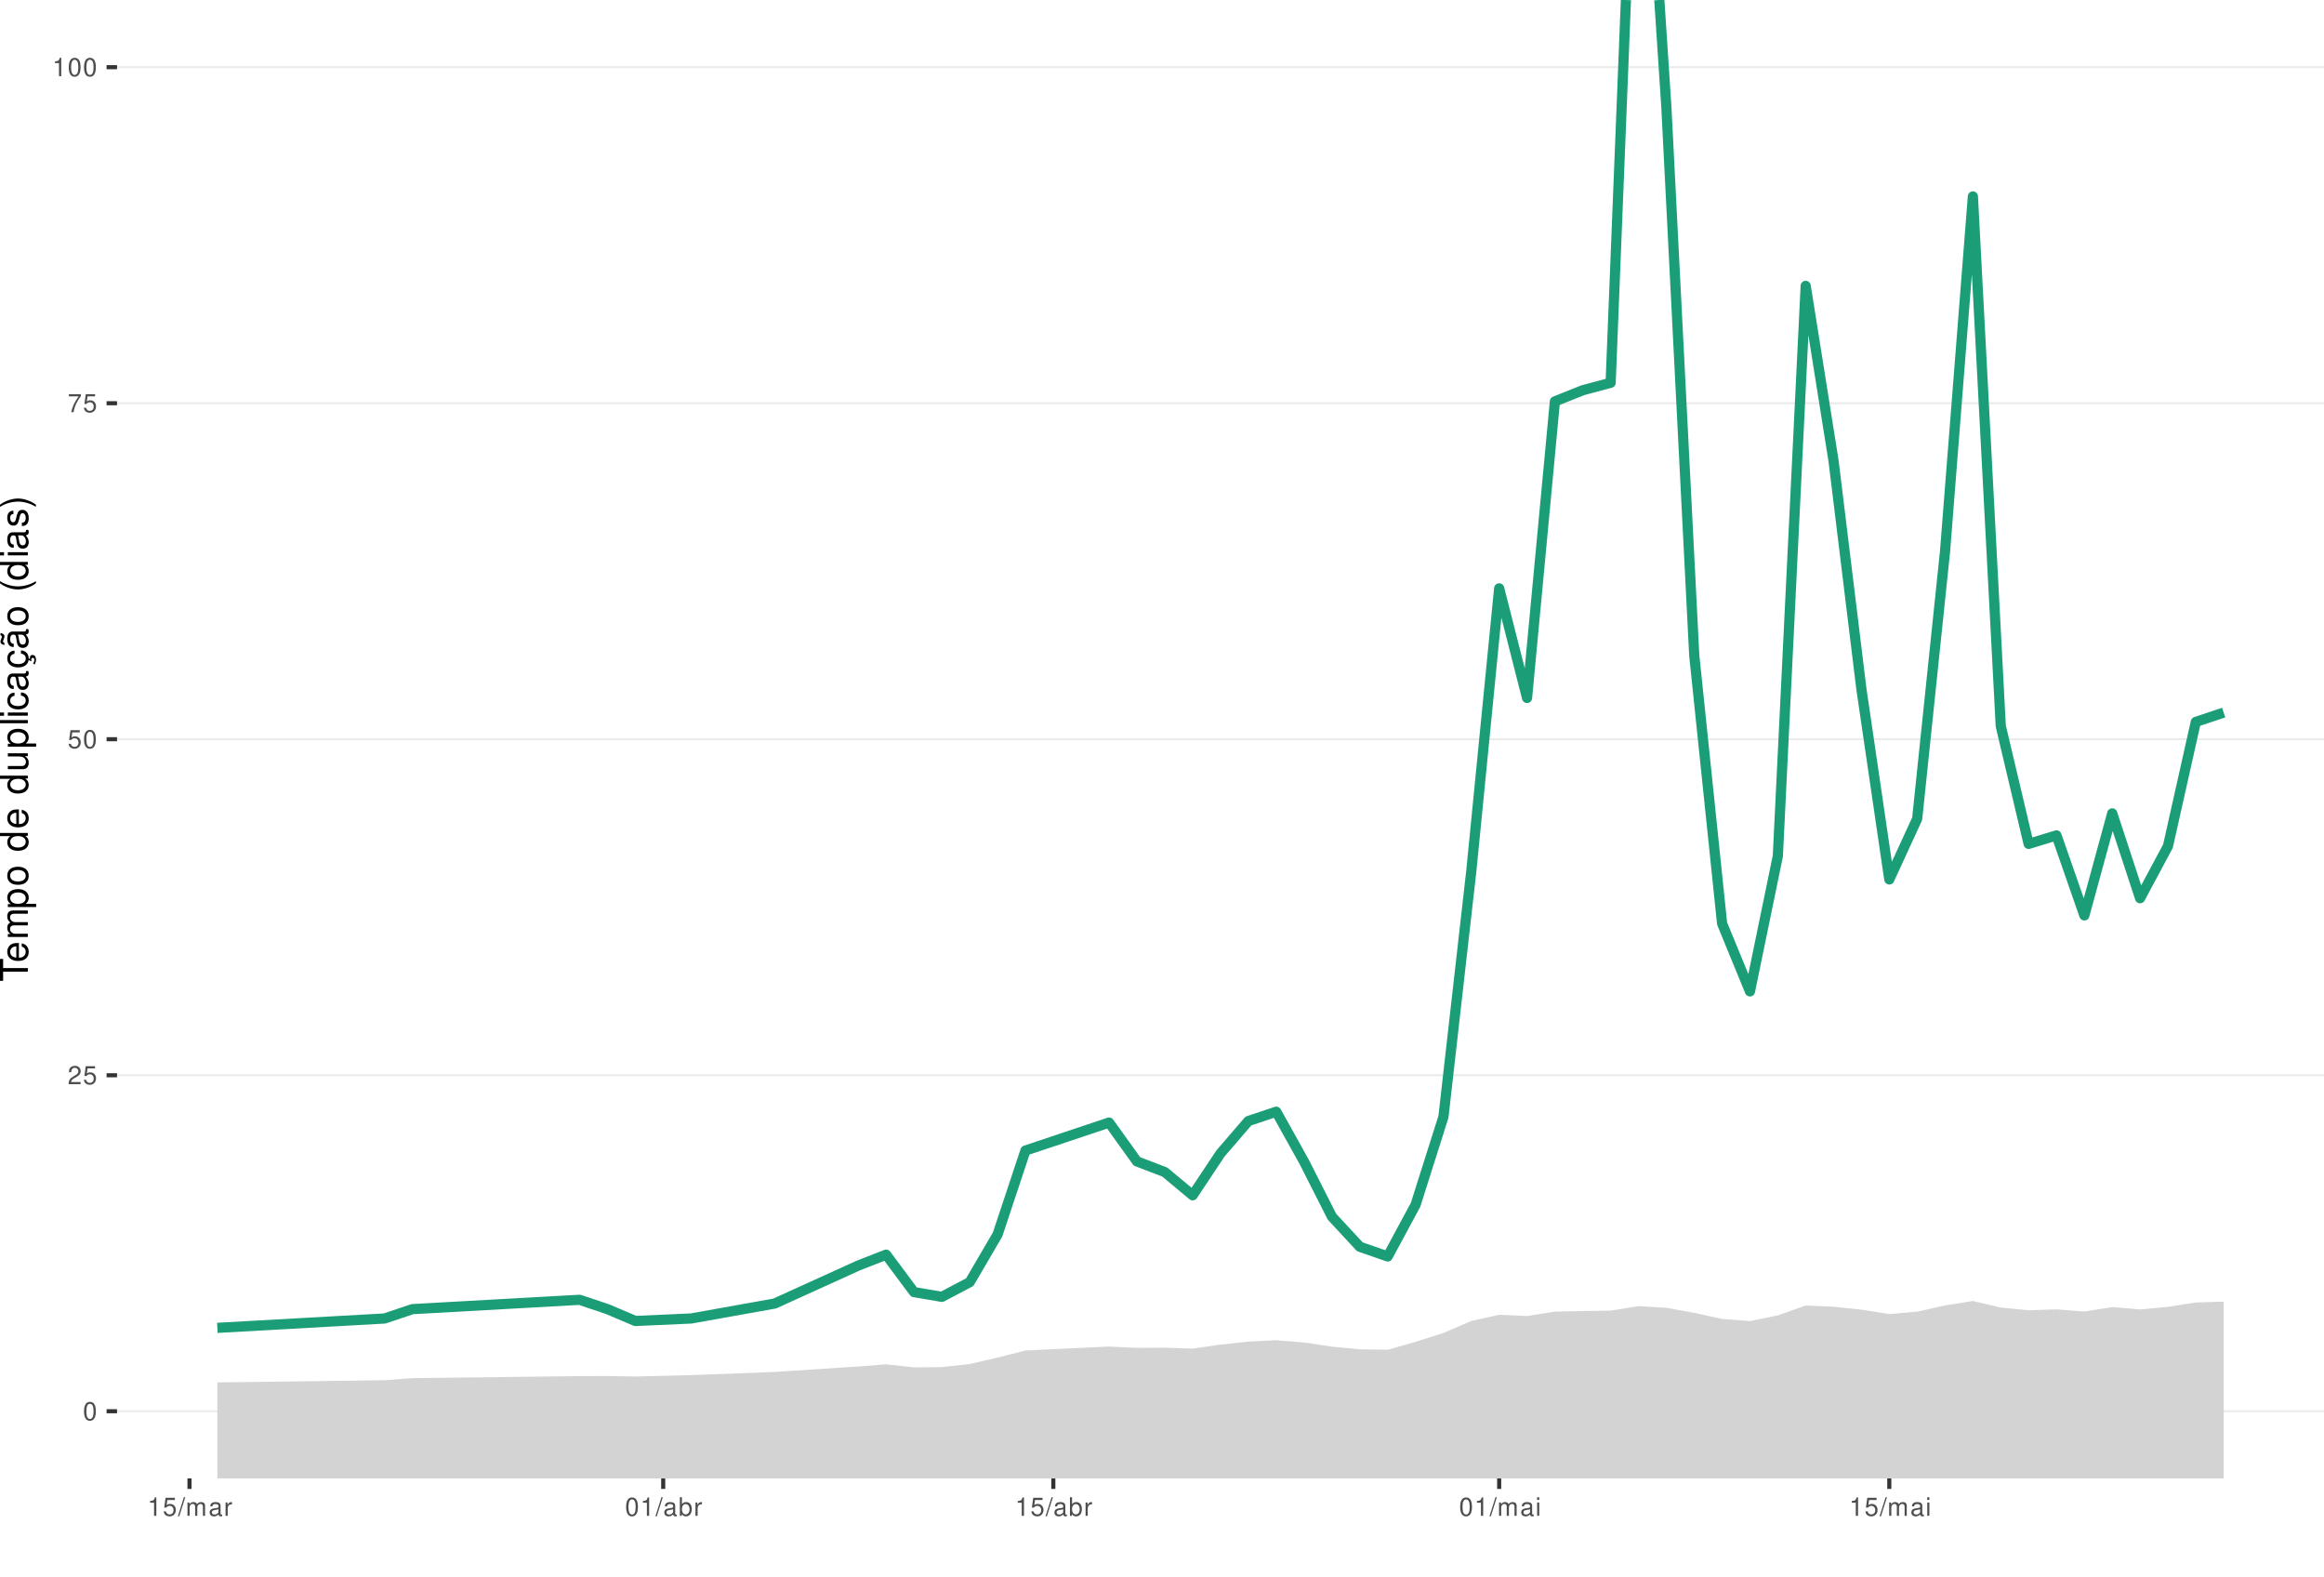
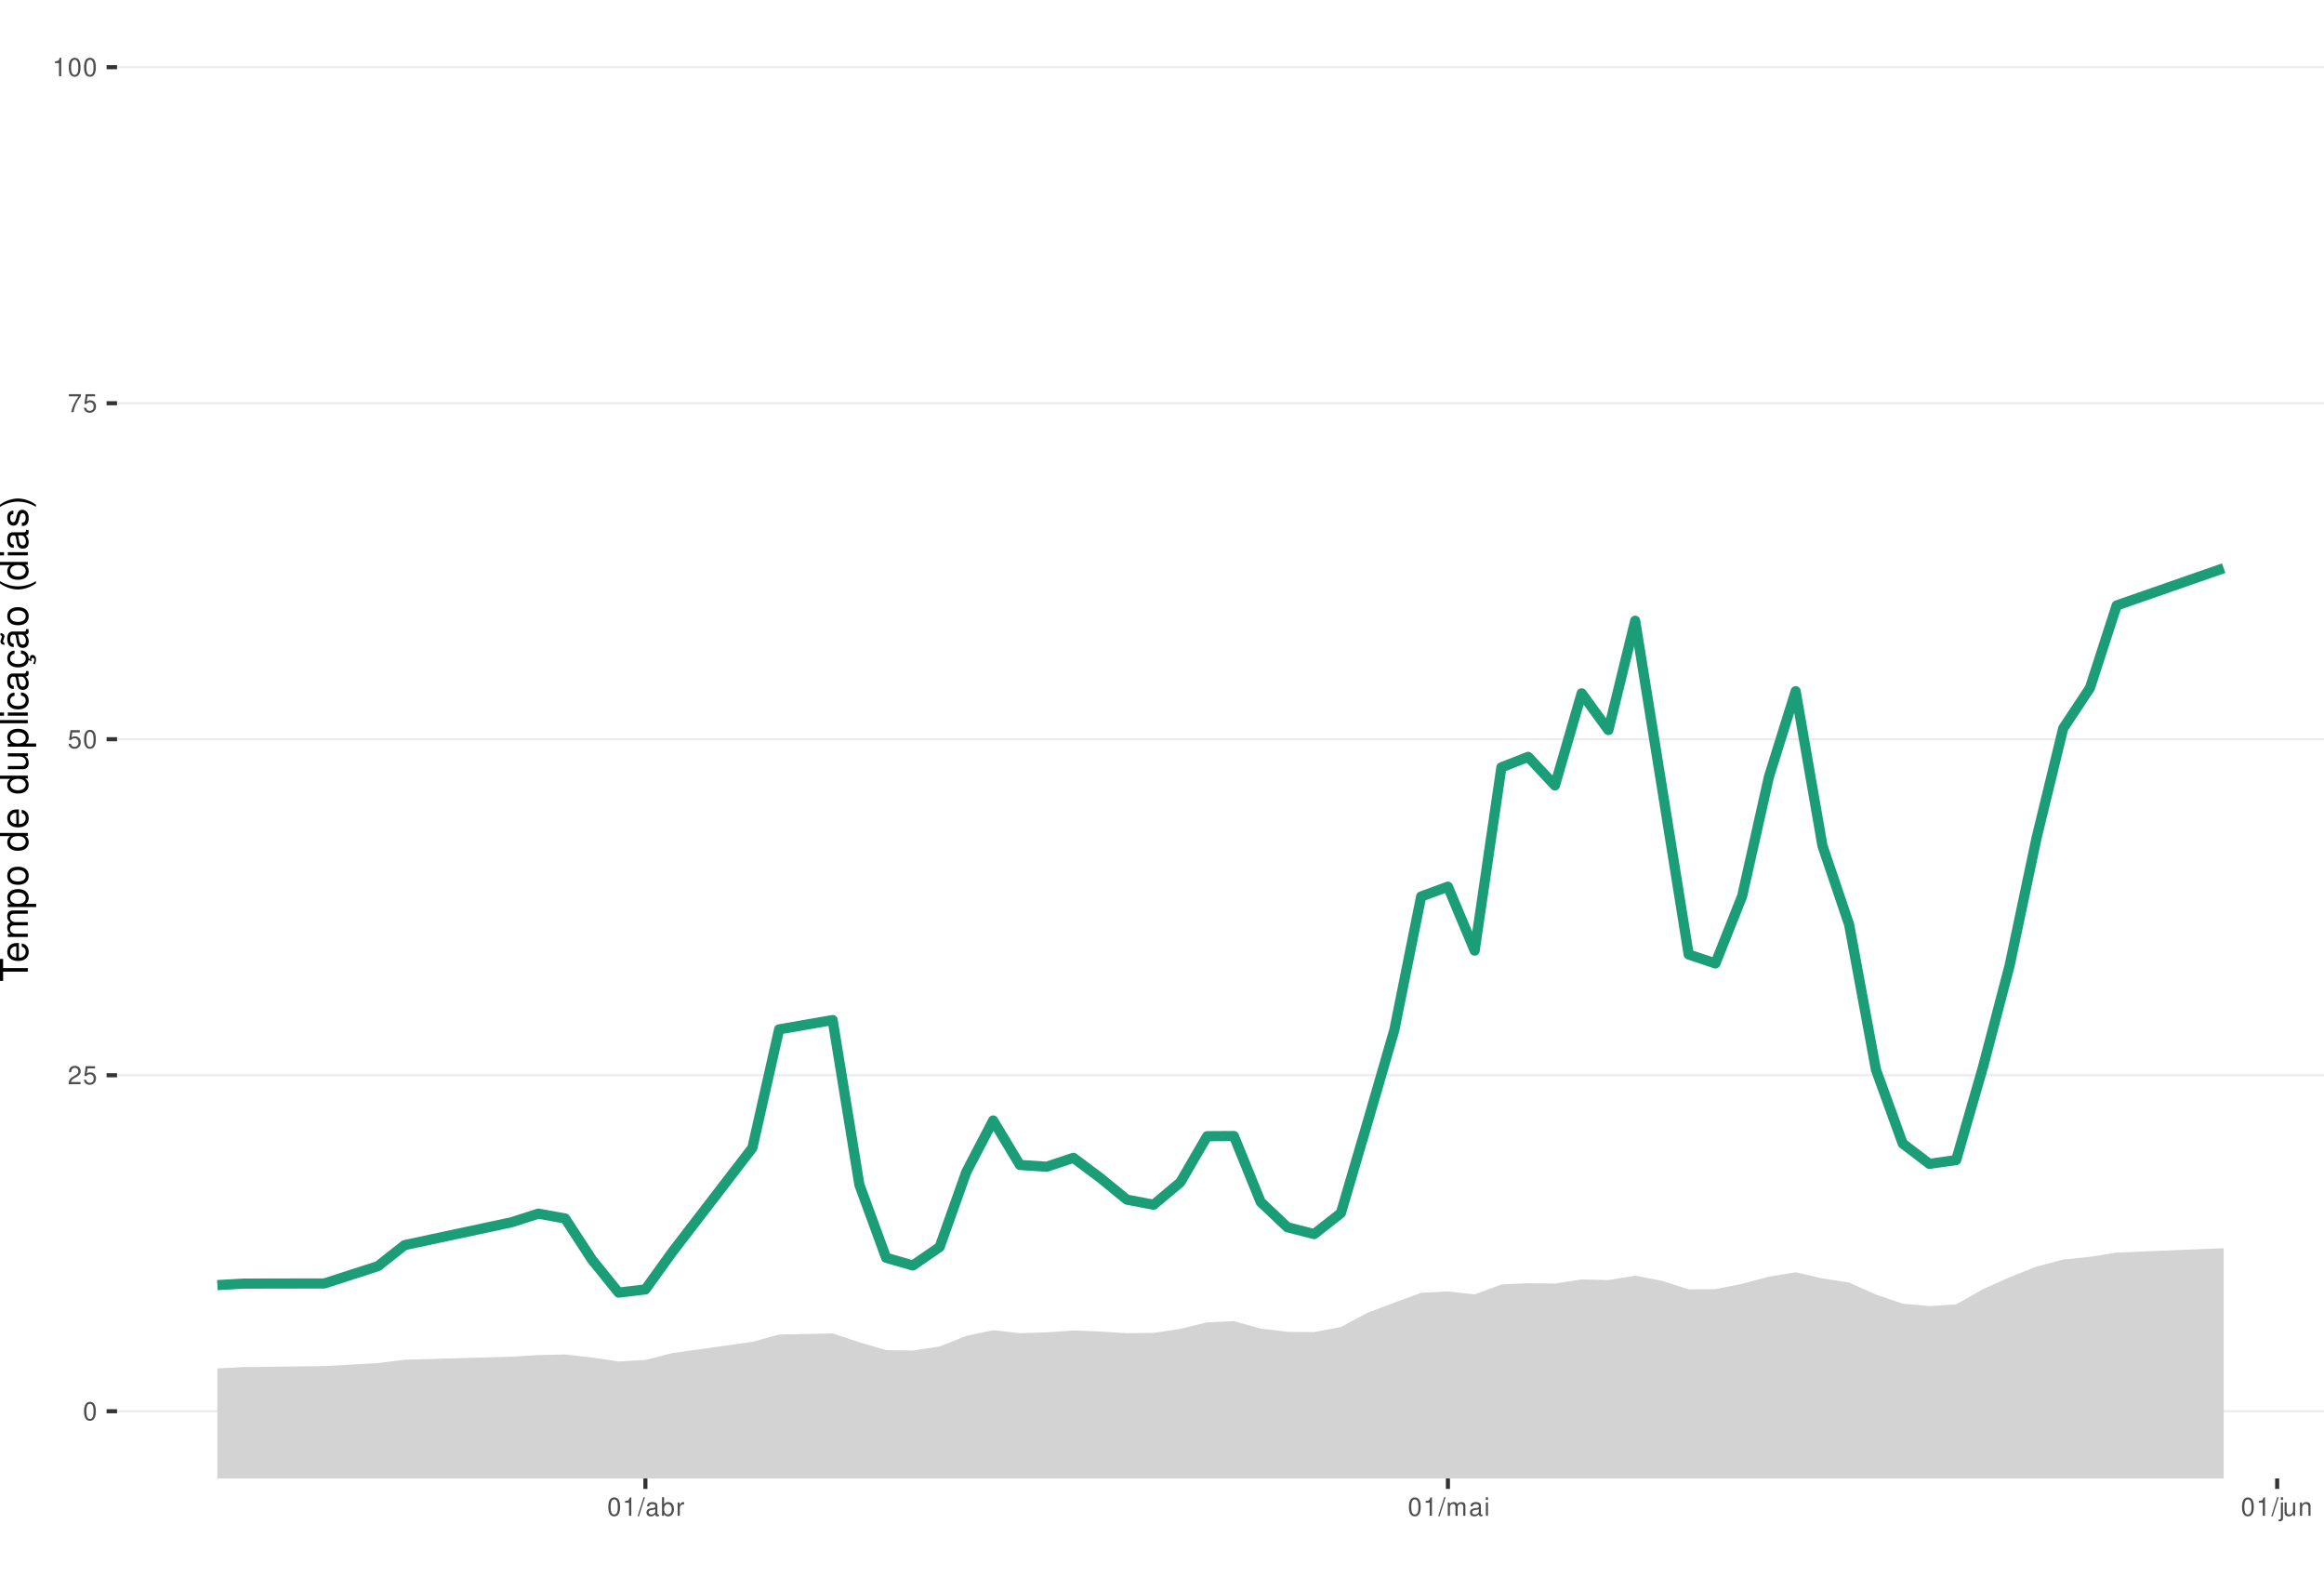
<svg xmlns="http://www.w3.org/2000/svg" xmlns:xlink="http://www.w3.org/1999/xlink" width="609pt" height="413pt" viewBox="0 0 609 413" version="1.1">
  <defs>
    <g>
      <symbol overflow="visible" id="glyph0-0">
        <path style="stroke:none;" d="" />
      </symbol>
      <symbol overflow="visible" id="glyph0-1">
        <path style="stroke:none;" d="M 1.828 -4.812 C 1.391 -4.812 0.984 -4.609 0.75 -4.281 C 0.438 -3.859 0.281 -3.219 0.281 -2.328 C 0.281 -0.703 0.812 0.156 1.828 0.156 C 2.828 0.156 3.375 -0.703 3.375 -2.297 C 3.375 -3.219 3.234 -3.844 2.922 -4.281 C 2.672 -4.625 2.281 -4.812 1.828 -4.812 Z M 1.828 -4.297 C 2.469 -4.297 2.781 -3.641 2.781 -2.344 C 2.781 -0.969 2.469 -0.328 1.812 -0.328 C 1.203 -0.328 0.891 -1 0.891 -2.328 C 0.891 -3.641 1.203 -4.297 1.828 -4.297 Z M 1.828 -4.297 " />
      </symbol>
      <symbol overflow="visible" id="glyph0-2">
        <path style="stroke:none;" d="M 3.375 -0.578 L 0.891 -0.578 C 0.938 -0.984 1.156 -1.234 1.734 -1.578 L 2.406 -1.953 C 3.062 -2.328 3.406 -2.812 3.406 -3.406 C 3.406 -3.812 3.234 -4.188 2.969 -4.438 C 2.688 -4.688 2.344 -4.812 1.891 -4.812 C 1.297 -4.812 0.844 -4.594 0.578 -4.188 C 0.422 -3.938 0.344 -3.641 0.328 -3.141 L 0.922 -3.141 C 0.938 -3.469 0.984 -3.672 1.062 -3.828 C 1.219 -4.125 1.516 -4.297 1.875 -4.297 C 2.406 -4.297 2.797 -3.906 2.797 -3.391 C 2.797 -3.016 2.578 -2.672 2.156 -2.438 L 1.547 -2.078 C 0.562 -1.516 0.281 -1.062 0.219 0 L 3.375 0 Z M 3.375 -0.578 " />
      </symbol>
      <symbol overflow="visible" id="glyph0-3">
        <path style="stroke:none;" d="M 3.172 -4.719 L 0.734 -4.719 L 0.375 -2.156 L 0.922 -2.156 C 1.188 -2.469 1.422 -2.594 1.797 -2.594 C 2.422 -2.594 2.812 -2.156 2.812 -1.453 C 2.812 -0.781 2.422 -0.359 1.781 -0.359 C 1.266 -0.359 0.953 -0.625 0.812 -1.156 L 0.234 -1.156 C 0.312 -0.766 0.375 -0.578 0.516 -0.406 C 0.781 -0.047 1.266 0.156 1.797 0.156 C 2.75 0.156 3.422 -0.547 3.422 -1.531 C 3.422 -2.469 2.797 -3.109 1.891 -3.109 C 1.562 -3.109 1.297 -3.016 1.016 -2.828 L 1.203 -4.141 L 3.172 -4.141 Z M 3.172 -4.719 " />
      </symbol>
      <symbol overflow="visible" id="glyph0-4">
        <path style="stroke:none;" d="M 3.469 -4.719 L 0.312 -4.719 L 0.312 -4.141 L 2.859 -4.141 C 1.734 -2.531 1.266 -1.547 0.922 0 L 1.547 0 C 1.797 -1.516 2.391 -2.812 3.469 -4.234 Z M 3.469 -4.719 " />
      </symbol>
      <symbol overflow="visible" id="glyph0-5">
        <path style="stroke:none;" d="M 1.719 -3.422 L 1.719 0 L 2.312 0 L 2.312 -4.812 L 1.922 -4.812 C 1.719 -4.078 1.578 -3.969 0.672 -3.859 L 0.672 -3.422 Z M 1.719 -3.422 " />
      </symbol>
      <symbol overflow="visible" id="glyph0-6">
        <path style="stroke:none;" d="M 1.531 -4.859 L -0.047 0.141 L 0.312 0.141 L 1.891 -4.859 Z M 1.531 -4.859 " />
      </symbol>
      <symbol overflow="visible" id="glyph0-7">
-         <path style="stroke:none;" d="M 0.469 -3.484 L 0.469 0 L 1.031 0 L 1.031 -2.188 C 1.031 -2.703 1.391 -3.109 1.844 -3.109 C 2.25 -3.109 2.484 -2.844 2.484 -2.406 L 2.484 0 L 3.047 0 L 3.047 -2.188 C 3.047 -2.703 3.422 -3.109 3.875 -3.109 C 4.266 -3.109 4.516 -2.844 4.516 -2.406 L 4.516 0 L 5.078 0 L 5.078 -2.609 C 5.078 -3.234 4.719 -3.594 4.062 -3.594 C 3.594 -3.594 3.312 -3.453 2.984 -3.062 C 2.781 -3.422 2.5 -3.594 2.047 -3.594 C 1.578 -3.594 1.266 -3.422 0.984 -3 L 0.984 -3.484 Z M 0.469 -3.484 " />
+         <path style="stroke:none;" d="M 3.562 -0.328 C 3.5 -0.312 3.469 -0.312 3.438 -0.312 C 3.25 -0.312 3.141 -0.406 3.141 -0.578 L 3.141 -2.641 C 3.141 -3.25 2.688 -3.594 1.828 -3.594 C 1.312 -3.594 0.906 -3.438 0.672 -3.188 C 0.516 -3 0.453 -2.797 0.438 -2.453 L 0.984 -2.453 C 1.031 -2.875 1.297 -3.078 1.812 -3.078 C 2.312 -3.078 2.594 -2.891 2.594 -2.562 L 2.594 -2.406 C 2.578 -2.172 2.469 -2.078 2.016 -2.031 C 1.219 -1.922 1.109 -1.891 0.891 -1.812 C 0.484 -1.641 0.281 -1.328 0.281 -0.875 C 0.281 -0.25 0.719 0.156 1.422 0.156 C 1.859 0.156 2.219 0 2.609 -0.359 C 2.656 0 2.828 0.156 3.188 0.156 C 3.297 0.156 3.375 0.141 3.562 0.094 Z M 2.594 -1.094 C 2.594 -0.906 2.531 -0.797 2.375 -0.641 C 2.141 -0.438 1.875 -0.328 1.547 -0.328 C 1.109 -0.328 0.859 -0.547 0.859 -0.891 C 0.859 -1.266 1.094 -1.438 1.703 -1.531 C 2.297 -1.609 2.406 -1.641 2.594 -1.719 Z M 2.594 -1.094 " />
      </symbol>
      <symbol overflow="visible" id="glyph0-8">
-         <path style="stroke:none;" d="M 3.562 -0.328 C 3.5 -0.312 3.469 -0.312 3.438 -0.312 C 3.25 -0.312 3.141 -0.406 3.141 -0.578 L 3.141 -2.641 C 3.141 -3.25 2.688 -3.594 1.828 -3.594 C 1.312 -3.594 0.906 -3.438 0.672 -3.188 C 0.516 -3 0.453 -2.797 0.438 -2.453 L 0.984 -2.453 C 1.031 -2.875 1.297 -3.078 1.812 -3.078 C 2.312 -3.078 2.594 -2.891 2.594 -2.562 L 2.594 -2.406 C 2.578 -2.172 2.469 -2.078 2.016 -2.031 C 1.219 -1.922 1.109 -1.891 0.891 -1.812 C 0.484 -1.641 0.281 -1.328 0.281 -0.875 C 0.281 -0.25 0.719 0.156 1.422 0.156 C 1.859 0.156 2.219 0 2.609 -0.359 C 2.656 0 2.828 0.156 3.188 0.156 C 3.297 0.156 3.375 0.141 3.562 0.094 Z M 2.594 -1.094 C 2.594 -0.906 2.531 -0.797 2.375 -0.641 C 2.141 -0.438 1.875 -0.328 1.547 -0.328 C 1.109 -0.328 0.859 -0.547 0.859 -0.891 C 0.859 -1.266 1.094 -1.438 1.703 -1.531 C 2.297 -1.609 2.406 -1.641 2.594 -1.719 Z M 2.594 -1.094 " />
+         <path style="stroke:none;" d="M 0.359 -4.859 L 0.359 0 L 0.859 0 L 0.859 -0.453 C 1.125 -0.047 1.484 0.156 1.969 0.156 C 2.875 0.156 3.484 -0.594 3.484 -1.75 C 3.484 -2.891 2.922 -3.594 1.984 -3.594 C 1.516 -3.594 1.172 -3.406 0.906 -3.016 L 0.906 -4.859 Z M 1.891 -3.062 C 2.5 -3.062 2.906 -2.531 2.906 -1.703 C 2.906 -0.906 2.484 -0.359 1.891 -0.359 C 1.297 -0.359 0.906 -0.906 0.906 -1.719 C 0.906 -2.531 1.297 -3.062 1.891 -3.062 Z M 1.891 -3.062 " />
      </symbol>
      <symbol overflow="visible" id="glyph0-9">
        <path style="stroke:none;" d="M 0.453 -3.484 L 0.453 0 L 1.016 0 L 1.016 -1.812 C 1.031 -2.656 1.375 -3.016 2.141 -3 L 2.141 -3.562 C 2.047 -3.578 1.984 -3.594 1.922 -3.594 C 1.562 -3.594 1.297 -3.375 0.969 -2.859 L 0.969 -3.484 Z M 0.453 -3.484 " />
      </symbol>
      <symbol overflow="visible" id="glyph0-10">
-         <path style="stroke:none;" d="M 0.359 -4.859 L 0.359 0 L 0.859 0 L 0.859 -0.453 C 1.125 -0.047 1.484 0.156 1.969 0.156 C 2.875 0.156 3.484 -0.594 3.484 -1.75 C 3.484 -2.891 2.922 -3.594 1.984 -3.594 C 1.516 -3.594 1.172 -3.406 0.906 -3.016 L 0.906 -4.859 Z M 1.891 -3.062 C 2.5 -3.062 2.906 -2.531 2.906 -1.703 C 2.906 -0.906 2.484 -0.359 1.891 -0.359 C 1.297 -0.359 0.906 -0.906 0.906 -1.719 C 0.906 -2.531 1.297 -3.062 1.891 -3.062 Z M 1.891 -3.062 " />
+         <path style="stroke:none;" d="M 0.469 -3.484 L 0.469 0 L 1.031 0 L 1.031 -2.188 C 1.031 -2.703 1.391 -3.109 1.844 -3.109 C 2.25 -3.109 2.484 -2.844 2.484 -2.406 L 2.484 0 L 3.047 0 L 3.047 -2.188 C 3.047 -2.703 3.422 -3.109 3.875 -3.109 C 4.266 -3.109 4.516 -2.844 4.516 -2.406 L 4.516 0 L 5.078 0 L 5.078 -2.609 C 5.078 -3.234 4.719 -3.594 4.062 -3.594 C 3.594 -3.594 3.312 -3.453 2.984 -3.062 C 2.781 -3.422 2.5 -3.594 2.047 -3.594 C 1.578 -3.594 1.266 -3.422 0.984 -3 L 0.984 -3.484 Z M 0.469 -3.484 " />
      </symbol>
      <symbol overflow="visible" id="glyph0-11">
        <path style="stroke:none;" d="M 1 -3.484 L 0.453 -3.484 L 0.453 0 L 1 0 Z M 1 -4.859 L 0.438 -4.859 L 0.438 -4.156 L 1 -4.156 Z M 1 -4.859 " />
      </symbol>
+       <symbol overflow="visible" id="glyph0-12">
+         <path style="stroke:none;" d="M 0.469 -3.484 L 0.469 0.5 C 0.469 0.859 0.359 0.969 0.016 0.969 C -0.031 0.969 -0.047 0.969 -0.125 0.953 L -0.125 1.438 C -0.047 1.438 -0.016 1.453 0.062 1.453 C 0.688 1.453 1.016 1.203 1.016 0.719 L 1.016 -3.484 Z M 1.016 -4.859 L 0.469 -4.859 L 0.469 -4.156 L 1.016 -4.156 Z M 1.016 -4.859 " />
+       </symbol>
+       <symbol overflow="visible" id="glyph0-13">
+         <path style="stroke:none;" d="M 3.203 0 L 3.203 -3.484 L 2.656 -3.484 L 2.656 -1.516 C 2.656 -0.797 2.281 -0.328 1.703 -0.328 C 1.266 -0.328 0.984 -0.594 0.984 -1.016 L 0.984 -3.484 L 0.438 -3.484 L 0.438 -0.797 C 0.438 -0.219 0.859 0.156 1.547 0.156 C 2.062 0.156 2.391 -0.031 2.703 -0.484 L 2.703 0 Z M 3.203 0 " />
+       </symbol>
+       <symbol overflow="visible" id="glyph0-14">
+         <path style="stroke:none;" d="M 0.469 -3.484 L 0.469 0 L 1.031 0 L 1.031 -1.922 C 1.031 -2.641 1.391 -3.109 1.969 -3.109 C 2.406 -3.109 2.688 -2.828 2.688 -2.422 L 2.688 0 L 3.234 0 L 3.234 -2.641 C 3.234 -3.219 2.812 -3.594 2.141 -3.594 C 1.625 -3.594 1.281 -3.391 0.984 -2.906 L 0.984 -3.484 Z M 0.469 -3.484 " />
+       </symbol>
      <symbol overflow="visible" id="glyph1-0">
        <path style="stroke:none;" d="" />
      </symbol>
      <symbol overflow="visible" id="glyph1-1">
        <path style="stroke:none;" d="M -6.469 -3.547 L -6.469 -5.938 L -7.297 -5.938 L -7.297 -0.203 L -6.469 -0.203 L -6.469 -2.609 L 0 -2.609 L 0 -3.547 Z M -6.469 -3.547 " />
      </symbol>
      <symbol overflow="visible" id="glyph1-2">
        <path style="stroke:none;" d="M -2.344 -5.125 C -3.141 -5.125 -3.625 -5.062 -4.016 -4.922 C -4.875 -4.578 -5.391 -3.781 -5.391 -2.797 C -5.391 -1.344 -4.281 -0.406 -2.547 -0.406 C -0.812 -0.406 0.234 -1.297 0.234 -2.781 C 0.234 -3.984 -0.453 -4.812 -1.594 -5.016 L -1.594 -4.188 C -0.906 -3.953 -0.547 -3.484 -0.547 -2.812 C -0.547 -2.281 -0.781 -1.828 -1.219 -1.547 C -1.516 -1.344 -1.812 -1.281 -2.344 -1.266 Z M -3.016 -1.297 C -3.984 -1.359 -4.625 -1.953 -4.625 -2.797 C -4.625 -3.641 -3.953 -4.234 -3.016 -4.234 Z M -3.016 -1.297 " />
      </symbol>
      <symbol overflow="visible" id="glyph1-3">
        <path style="stroke:none;" d="M -5.234 -0.703 L 0 -0.703 L 0 -1.547 L -3.297 -1.547 C -4.047 -1.547 -4.656 -2.094 -4.656 -2.766 C -4.656 -3.391 -4.281 -3.734 -3.609 -3.734 L 0 -3.734 L 0 -4.578 L -3.297 -4.578 C -4.047 -4.578 -4.656 -5.125 -4.656 -5.812 C -4.656 -6.422 -4.266 -6.781 -3.609 -6.781 L 0 -6.781 L 0 -7.625 L -3.938 -7.625 C -4.875 -7.625 -5.391 -7.078 -5.391 -6.094 C -5.391 -5.406 -5.188 -4.984 -4.594 -4.484 C -5.156 -4.188 -5.391 -3.766 -5.391 -3.078 C -5.391 -2.375 -5.125 -1.906 -4.5 -1.469 L -5.234 -1.469 Z M -5.234 -0.703 " />
      </symbol>
      <symbol overflow="visible" id="glyph1-4">
        <path style="stroke:none;" d="M 2.188 -0.547 L 2.188 -1.375 L -0.547 -1.375 C -0.016 -1.812 0.234 -2.312 0.234 -2.984 C 0.234 -4.344 -0.859 -5.234 -2.531 -5.234 C -4.297 -5.234 -5.391 -4.375 -5.391 -2.984 C -5.391 -2.266 -5.062 -1.703 -4.453 -1.312 L -5.234 -1.312 L -5.234 -0.547 Z M -4.609 -2.844 C -4.609 -3.766 -3.797 -4.359 -2.547 -4.359 C -1.359 -4.359 -0.547 -3.75 -0.547 -2.844 C -0.547 -1.953 -1.344 -1.375 -2.578 -1.375 C -3.812 -1.375 -4.609 -1.953 -4.609 -2.844 Z M -4.609 -2.844 " />
      </symbol>
      <symbol overflow="visible" id="glyph1-5">
        <path style="stroke:none;" d="M -5.391 -2.719 C -5.391 -1.234 -4.344 -0.359 -2.578 -0.359 C -0.812 -0.359 0.234 -1.234 0.234 -2.734 C 0.234 -4.203 -0.812 -5.094 -2.547 -5.094 C -4.359 -5.094 -5.391 -4.234 -5.391 -2.719 Z M -4.625 -2.734 C -4.625 -3.672 -3.844 -4.234 -2.547 -4.234 C -1.312 -4.234 -0.547 -3.656 -0.547 -2.734 C -0.547 -1.797 -1.312 -1.234 -2.578 -1.234 C -3.844 -1.234 -4.625 -1.797 -4.625 -2.734 Z M -4.625 -2.734 " />
      </symbol>
      <symbol overflow="visible" id="glyph1-6">
        <path style="stroke:none;" d="" />
      </symbol>
      <symbol overflow="visible" id="glyph1-7">
        <path style="stroke:none;" d="M -7.297 -4.953 L -7.297 -4.125 L -4.578 -4.125 C -5.109 -3.766 -5.391 -3.203 -5.391 -2.516 C -5.391 -1.156 -4.297 -0.266 -2.625 -0.266 C -0.859 -0.266 0.234 -1.125 0.234 -2.547 C 0.234 -3.266 -0.047 -3.766 -0.688 -4.203 L 0 -4.203 L 0 -4.953 Z M -4.609 -2.656 C -4.609 -3.547 -3.812 -4.125 -2.562 -4.125 C -1.344 -4.125 -0.547 -3.547 -0.547 -2.656 C -0.547 -1.734 -1.359 -1.125 -2.578 -1.125 C -3.797 -1.125 -4.609 -1.734 -4.609 -2.656 Z M -4.609 -2.656 " />
      </symbol>
      <symbol overflow="visible" id="glyph1-8">
        <path style="stroke:none;" d="M 0 -4.812 L -5.234 -4.812 L -5.234 -3.984 L -2.266 -3.984 C -1.203 -3.984 -0.5 -3.438 -0.5 -2.562 C -0.5 -1.906 -0.906 -1.484 -1.531 -1.484 L -5.234 -1.484 L -5.234 -0.656 L -1.203 -0.656 C -0.328 -0.656 0.234 -1.297 0.234 -2.312 C 0.234 -3.094 -0.047 -3.578 -0.734 -4.062 L 0 -4.062 Z M 0 -4.812 " />
      </symbol>
      <symbol overflow="visible" id="glyph1-9">
        <path style="stroke:none;" d="M -7.297 -1.516 L -7.297 -0.688 L 0 -0.688 L 0 -1.516 Z M -7.297 -1.516 " />
      </symbol>
      <symbol overflow="visible" id="glyph1-10">
        <path style="stroke:none;" d="M -5.234 -1.5 L -5.234 -0.672 L 0 -0.672 L 0 -1.5 Z M -7.297 -1.5 L -7.297 -0.656 L -6.234 -0.656 L -6.234 -1.5 Z M -7.297 -1.5 " />
      </symbol>
      <symbol overflow="visible" id="glyph1-11">
        <path style="stroke:none;" d="M -3.484 -4.703 C -3.984 -4.672 -4.312 -4.562 -4.609 -4.359 C -5.094 -4 -5.391 -3.375 -5.391 -2.641 C -5.391 -1.219 -4.266 -0.312 -2.531 -0.312 C -0.844 -0.312 0.234 -1.203 0.234 -2.625 C 0.234 -3.875 -0.516 -4.672 -1.797 -4.766 L -1.797 -3.938 C -0.953 -3.797 -0.547 -3.359 -0.547 -2.656 C -0.547 -1.734 -1.297 -1.188 -2.531 -1.188 C -3.844 -1.188 -4.625 -1.719 -4.625 -2.625 C -4.625 -3.328 -4.203 -3.766 -3.484 -3.875 Z M -3.484 -4.703 " />
      </symbol>
      <symbol overflow="visible" id="glyph1-12">
        <path style="stroke:none;" d="M -0.484 -5.344 C -0.469 -5.266 -0.469 -5.219 -0.469 -5.172 C -0.469 -4.875 -0.625 -4.719 -0.875 -4.719 L -3.953 -4.719 C -4.891 -4.719 -5.391 -4.047 -5.391 -2.75 C -5.391 -1.984 -5.172 -1.375 -4.781 -1.016 C -4.516 -0.766 -4.203 -0.672 -3.688 -0.656 L -3.688 -1.484 C -4.328 -1.562 -4.625 -1.938 -4.625 -2.719 C -4.625 -3.484 -4.344 -3.891 -3.844 -3.891 L -3.625 -3.891 C -3.266 -3.875 -3.125 -3.703 -3.047 -3.016 C -2.891 -1.844 -2.844 -1.656 -2.719 -1.344 C -2.453 -0.734 -2 -0.422 -1.312 -0.422 C -0.375 -0.422 0.234 -1.078 0.234 -2.141 C 0.234 -2.797 0 -3.328 -0.547 -3.922 C 0 -3.984 0.234 -4.234 0.234 -4.781 C 0.234 -4.953 0.203 -5.062 0.141 -5.344 Z M -1.656 -3.891 C -1.375 -3.891 -1.203 -3.812 -0.969 -3.562 C -0.656 -3.219 -0.5 -2.812 -0.5 -2.312 C -0.5 -1.672 -0.812 -1.297 -1.344 -1.297 C -1.891 -1.297 -2.172 -1.656 -2.297 -2.547 C -2.422 -3.438 -2.453 -3.609 -2.594 -3.891 Z M -1.656 -3.891 " />
      </symbol>
      <symbol overflow="visible" id="glyph1-13">
        <path style="stroke:none;" d="M 0.234 -2.641 C 0.234 -3.875 -0.547 -4.703 -1.797 -4.766 L -1.797 -3.938 C -0.953 -3.797 -0.531 -3.359 -0.531 -2.656 C -0.531 -1.734 -1.281 -1.188 -2.516 -1.188 C -3.844 -1.188 -4.625 -1.719 -4.625 -2.625 C -4.625 -3.328 -4.203 -3.766 -3.484 -3.875 L -3.484 -4.703 C -3.984 -4.672 -4.312 -4.562 -4.609 -4.359 C -5.094 -4 -5.391 -3.375 -5.391 -2.641 C -5.391 -1.219 -4.266 -0.312 -2.531 -0.312 C -1.469 -0.312 -0.625 -0.672 -0.156 -1.312 C 0.047 -1.594 0.125 -1.812 0.203 -2.25 L 0.922 -1.938 L 0.984 -2.062 C 0.938 -2.188 0.906 -2.25 0.906 -2.375 C 0.906 -2.656 1.047 -2.828 1.281 -2.828 C 1.547 -2.828 1.734 -2.594 1.734 -2.297 C 1.734 -2.031 1.672 -1.844 1.438 -1.406 L 1.406 -1.312 L 1.812 -1.094 C 2.078 -1.75 2.141 -1.953 2.141 -2.344 C 2.141 -3.109 1.781 -3.578 1.203 -3.578 C 0.781 -3.578 0.547 -3.297 0.547 -2.797 C 0.547 -2.703 0.547 -2.641 0.562 -2.516 Z M 0.234 -2.641 " />
      </symbol>
      <symbol overflow="visible" id="glyph1-14">
        <path style="stroke:none;" d="M -0.484 -5.344 C -0.469 -5.266 -0.469 -5.219 -0.469 -5.172 C -0.469 -4.875 -0.625 -4.719 -0.875 -4.719 L -3.953 -4.719 C -4.891 -4.719 -5.391 -4.047 -5.391 -2.75 C -5.391 -1.984 -5.172 -1.375 -4.781 -1.016 C -4.516 -0.766 -4.203 -0.672 -3.688 -0.656 L -3.688 -1.484 C -4.328 -1.562 -4.625 -1.938 -4.625 -2.719 C -4.625 -3.484 -4.344 -3.891 -3.844 -3.891 L -3.625 -3.891 C -3.266 -3.875 -3.125 -3.703 -3.047 -3.016 C -2.891 -1.844 -2.844 -1.656 -2.719 -1.344 C -2.453 -0.734 -2 -0.422 -1.312 -0.422 C -0.375 -0.422 0.234 -1.078 0.234 -2.141 C 0.234 -2.797 0 -3.328 -0.547 -3.922 C 0 -3.984 0.234 -4.234 0.234 -4.781 C 0.234 -4.953 0.203 -5.062 0.141 -5.344 Z M -1.656 -3.891 C -1.375 -3.891 -1.203 -3.812 -0.969 -3.562 C -0.656 -3.219 -0.5 -2.812 -0.5 -2.312 C -0.5 -1.672 -0.812 -1.297 -1.344 -1.297 C -1.891 -1.297 -2.172 -1.656 -2.297 -2.547 C -2.422 -3.438 -2.453 -3.609 -2.594 -3.891 Z M -7.172 -3.75 C -6.922 -3.672 -6.812 -3.547 -6.812 -3.375 C -6.812 -3.25 -6.875 -2.984 -6.984 -2.734 C -7.156 -2.312 -7.172 -2.25 -7.172 -2.047 C -7.172 -1.594 -6.797 -1.297 -6.141 -1.188 L -6.141 -1.766 C -6.375 -1.812 -6.5 -1.938 -6.5 -2.094 C -6.5 -2.203 -6.469 -2.344 -6.375 -2.578 C -6.156 -3.156 -6.125 -3.234 -6.125 -3.438 C -6.125 -3.922 -6.484 -4.219 -7.172 -4.312 Z M -7.172 -3.75 " />
      </symbol>
      <symbol overflow="visible" id="glyph1-15">
        <path style="stroke:none;" d="M -7.297 -2.359 C -5.984 -1.359 -4.156 -0.734 -2.594 -0.734 C -1.016 -0.734 0.812 -1.359 2.125 -2.359 L 2.125 -2.906 C 0.688 -2.031 -0.984 -1.547 -2.594 -1.547 C -4.188 -1.547 -5.875 -2.031 -7.297 -2.906 Z M -7.297 -2.359 " />
      </symbol>
      <symbol overflow="visible" id="glyph1-16">
        <path style="stroke:none;" d="M -3.781 -4.375 C -4.812 -4.375 -5.391 -3.688 -5.391 -2.484 C -5.391 -1.266 -4.766 -0.469 -3.797 -0.469 C -2.969 -0.469 -2.578 -0.891 -2.281 -2.125 L -2.094 -2.906 C -1.953 -3.484 -1.734 -3.719 -1.375 -3.719 C -0.875 -3.719 -0.547 -3.234 -0.547 -2.5 C -0.547 -2.047 -0.672 -1.672 -0.891 -1.453 C -1.047 -1.328 -1.188 -1.266 -1.562 -1.219 L -1.562 -0.344 C -0.344 -0.375 0.234 -1.062 0.234 -2.438 C 0.234 -3.75 -0.422 -4.594 -1.438 -4.594 C -2.203 -4.594 -2.641 -4.156 -2.891 -3.109 L -3.078 -2.312 C -3.234 -1.625 -3.453 -1.344 -3.828 -1.344 C -4.312 -1.344 -4.625 -1.766 -4.625 -2.453 C -4.625 -3.125 -4.328 -3.484 -3.781 -3.5 Z M -3.781 -4.375 " />
      </symbol>
      <symbol overflow="visible" id="glyph1-17">
        <path style="stroke:none;" d="M 2.125 -0.938 C 0.812 -1.938 -1.016 -2.562 -2.578 -2.562 C -4.156 -2.562 -5.984 -1.938 -7.297 -0.938 L -7.297 -0.375 C -5.859 -1.266 -4.188 -1.75 -2.578 -1.75 C -0.984 -1.75 0.703 -1.266 2.125 -0.375 Z M 2.125 -0.938 " />
      </symbol>
    </g>
    <clipPath id="clip1">
      <path d="M 30.672 0 L 609 0 L 609 387.328 L 30.672 387.328 Z M 30.672 0 " />
    </clipPath>
    <clipPath id="clip2">
      <path d="M 30.672 369 L 609 369 L 609 370 L 30.672 370 Z M 30.672 369 " />
    </clipPath>
    <clipPath id="clip3">
      <path d="M 30.672 281 L 609 281 L 609 282 L 30.672 282 Z M 30.672 281 " />
    </clipPath>
    <clipPath id="clip4">
      <path d="M 30.672 193 L 609 193 L 609 194 L 30.672 194 Z M 30.672 193 " />
    </clipPath>
    <clipPath id="clip5">
      <path d="M 30.672 105 L 609 105 L 609 106 L 30.672 106 Z M 30.672 105 " />
    </clipPath>
    <clipPath id="clip6">
      <path d="M 30.672 17 L 609 17 L 609 18 L 30.672 18 Z M 30.672 17 " />
    </clipPath>
    <clipPath id="clip7">
-       <path d="M 56 340 L 583 340 L 583 387.328 L 56 387.328 Z M 56 340 " />
+       <path d="M 56 327 L 583 327 L 583 387.328 L 56 387.328 Z M 56 327 " />
    </clipPath>
  </defs>
  <g id="surface36">
    <rect x="0" y="0" width="609" height="413" style="fill:rgb(100%,100%,100%);fill-opacity:1;stroke:none;" />
    <rect x="0" y="0" width="609" height="413" style="fill:rgb(100%,100%,100%);fill-opacity:1;stroke:none;" />
    <path style="fill:none;stroke-width:1.067;stroke-linecap:round;stroke-linejoin:round;stroke:rgb(100%,100%,100%);stroke-opacity:1;stroke-miterlimit:10;" d="M 0 413 L 609 413 L 609 0 L 0 0 Z M 0 413 " />
    <g clip-path="url(#clip1)" clip-rule="nonzero">
      <path style=" stroke:none;fill-rule:nonzero;fill:rgb(100%,100%,100%);fill-opacity:1;" d="M 30.672 387.328 L 609 387.328 L 609 0 L 30.672 0 Z M 30.672 387.328 " />
    </g>
    <g clip-path="url(#clip2)" clip-rule="nonzero">
      <path style="fill:none;stroke-width:0.533;stroke-linecap:butt;stroke-linejoin:round;stroke:rgb(92.157%,92.157%,92.157%);stroke-opacity:1;stroke-miterlimit:10;" d="M 30.672 369.723 L 609 369.723 " />
    </g>
    <g clip-path="url(#clip3)" clip-rule="nonzero">
      <path style="fill:none;stroke-width:0.533;stroke-linecap:butt;stroke-linejoin:round;stroke:rgb(92.157%,92.157%,92.157%);stroke-opacity:1;stroke-miterlimit:10;" d="M 30.672 281.695 L 609 281.695 " />
    </g>
    <g clip-path="url(#clip4)" clip-rule="nonzero">
      <path style="fill:none;stroke-width:0.533;stroke-linecap:butt;stroke-linejoin:round;stroke:rgb(92.157%,92.157%,92.157%);stroke-opacity:1;stroke-miterlimit:10;" d="M 30.672 193.664 L 609 193.664 " />
    </g>
    <g clip-path="url(#clip5)" clip-rule="nonzero">
      <path style="fill:none;stroke-width:0.533;stroke-linecap:butt;stroke-linejoin:round;stroke:rgb(92.157%,92.157%,92.157%);stroke-opacity:1;stroke-miterlimit:10;" d="M 30.672 105.637 L 609 105.637 " />
    </g>
    <g clip-path="url(#clip6)" clip-rule="nonzero">
      <path style="fill:none;stroke-width:0.533;stroke-linecap:butt;stroke-linejoin:round;stroke:rgb(92.157%,92.157%,92.157%);stroke-opacity:1;stroke-miterlimit:10;" d="M 30.672 17.605 L 609 17.605 " />
    </g>
    <g clip-path="url(#clip7)" clip-rule="nonzero">
-       <path style=" stroke:none;fill-rule:nonzero;fill:rgb(82.745%,82.745%,82.745%);fill-opacity:1;" d="M 56.957 395.293 L 100.773 395.148 L 108.074 395.152 L 151.887 395.25 L 159.188 400.359 L 166.492 410.812 L 175.945 413 L 186 413 L 203 408.867 L 224.906 400.566 L 232.211 400.809 L 238.805 413 L 256.613 413 L 261.418 405.852 L 268.719 399.688 L 276.023 399.984 L 283.324 400.285 L 290.629 400.578 L 297.93 403.629 L 305.23 405.438 L 312.535 409.105 L 319.836 406.039 L 327.137 404.949 L 334.441 405.254 L 341.742 410.098 L 343.77 413 L 378.848 413 L 385.555 405.316 L 392.855 402.77 L 400.16 403.797 L 407.461 402.266 L 414.762 402.422 L 422.066 402.527 L 429.367 401.105 L 436.668 401.953 L 443.973 404.617 L 451.273 408.719 L 458.574 411.234 L 465.879 408.145 L 473.18 403.855 L 480.484 404.863 L 487.785 406.793 L 495.086 409.922 L 502.391 409.078 L 509.691 406.531 L 516.992 405.031 L 524.297 408.711 L 531.598 410.867 L 538.898 411.09 L 544.652 413 L 548.227 413 L 553.504 411.66 L 557.66 413 L 568.824 413 L 575.41 411.406 L 582.711 411.621 L 582.711 341.004 L 575.41 341.227 L 568.109 342.367 L 560.805 343.051 L 553.504 342.434 L 546.203 343.594 L 538.898 343.031 L 531.598 343.262 L 524.297 342.562 L 516.992 340.84 L 509.691 342 L 502.391 343.633 L 495.086 344.258 L 487.785 343.109 L 480.484 342.336 L 473.18 342.023 L 465.879 344.609 L 458.574 346.098 L 451.273 345.535 L 443.973 343.941 L 436.668 342.621 L 429.367 342.176 L 422.066 343.359 L 414.762 343.465 L 407.461 343.621 L 400.16 344.777 L 392.855 344.449 L 385.555 346.066 L 378.254 349.211 L 370.949 351.535 L 363.648 353.609 L 356.348 353.492 L 349.043 352.797 L 341.742 351.703 L 334.441 351.117 L 327.137 351.477 L 319.836 352.266 L 312.535 353.305 L 305.23 353.078 L 297.93 353.113 L 290.629 352.773 L 283.324 353.113 L 276.023 353.457 L 268.719 353.809 L 261.418 355.664 L 254.117 357.348 L 246.812 358.152 L 239.512 358.227 L 232.211 357.426 L 224.906 357.996 L 203 359.426 L 181.094 360.258 L 166.492 360.621 L 159.188 360.492 L 151.887 360.516 L 108.074 361.043 L 100.773 361.594 L 56.957 362.168 Z M 56.957 395.293 " />
-     </g>
-     <path style="fill:none;stroke-width:2.667;stroke-linecap:butt;stroke-linejoin:round;stroke:rgb(10.588%,61.961%,46.667%);stroke-opacity:1;stroke-miterlimit:10;" d="M 56.957 347.875 L 100.773 345.422 L 108.074 342.973 L 151.887 340.523 L 159.188 342.973 L 166.492 346.074 L 181.094 345.422 L 203 341.504 L 224.906 331.555 L 232.211 328.699 L 239.512 338.508 L 246.812 339.75 L 254.117 335.902 L 261.418 323.406 L 268.719 301.422 L 276.023 298.98 L 283.324 296.539 L 290.629 294.094 L 297.93 304.27 L 305.23 307.059 L 312.535 313.145 L 319.836 302.172 L 327.137 293.688 L 334.441 291.246 L 341.742 304.352 L 349.043 318.762 L 356.348 326.633 L 363.648 329.168 L 370.949 315.633 L 378.254 292.57 L 385.555 228.18 L 392.855 154.141 L 400.16 182.852 L 407.461 105.16 L 414.762 102.234 L 422.066 100.281 L 426.07 0 " />
-     <path style="fill:none;stroke-width:2.667;stroke-linecap:butt;stroke-linejoin:round;stroke:rgb(10.588%,61.961%,46.667%);stroke-opacity:1;stroke-miterlimit:10;" d="M 434.82 0 L 436.668 28.035 L 443.973 171.691 L 451.273 241.941 L 458.574 259.727 L 465.879 224.277 L 473.18 74.895 L 480.484 120.781 L 487.785 180.582 L 495.086 230.398 L 502.391 214.512 L 509.691 144.492 L 516.992 51.465 L 524.297 190.211 L 531.598 221.082 L 538.898 218.859 L 546.203 239.824 L 553.504 213.09 L 560.805 235.316 L 568.109 221.672 L 575.41 189.125 L 582.711 186.684 " />
+       <path style=" stroke:none;fill-rule:nonzero;fill:rgb(82.745%,82.745%,82.745%);fill-opacity:1;" d="M 56.957 405.352 L 63.969 408.02 L 85 410.812 L 99.02 407.844 L 106.027 405.633 L 134.07 403.906 L 141.078 404.152 L 148.09 406.242 L 151.949 413 L 191.953 413 L 197.16 408.371 L 204.168 403.418 L 218.191 403.688 L 223.426 413 L 582.711 413 L 582.711 327.012 L 575.703 327.293 L 568.691 327.578 L 561.684 327.863 L 554.672 328.152 L 547.66 329.27 L 540.652 329.977 L 533.641 331.828 L 526.633 334.609 L 519.621 337.75 L 512.613 341.719 L 505.602 342.168 L 498.59 341.531 L 491.582 339.152 L 484.57 336.008 L 477.562 334.926 L 470.551 333.32 L 463.543 334.461 L 456.531 336.332 L 449.52 337.734 L 442.512 337.789 L 435.5 335.547 L 428.492 334.191 L 421.48 335.359 L 414.473 335.188 L 407.461 336.262 L 400.449 336.172 L 393.441 336.496 L 386.43 339.105 L 379.422 338.328 L 372.41 338.691 L 365.402 341.262 L 358.391 343.895 L 351.379 347.645 L 344.371 348.977 L 337.359 348.918 L 330.352 348.062 L 323.34 346.117 L 316.332 346.426 L 309.32 348.133 L 302.309 349.199 L 295.301 349.27 L 288.289 348.844 L 281.281 348.559 L 274.27 349.055 L 267.262 349.266 L 260.25 348.488 L 253.238 349.965 L 246.23 352.746 L 239.219 353.805 L 232.211 353.707 L 225.199 351.66 L 218.191 349.328 L 204.168 349.621 L 197.16 351.535 L 176.129 354.496 L 169.121 356.277 L 162.109 356.676 L 155.098 355.652 L 148.09 354.844 L 141.078 355 L 134.07 355.418 L 106.027 356.23 L 99.02 357.102 L 85 357.891 L 63.969 358.148 L 56.957 358.504 Z M 56.957 405.352 " />
+     </g>
+     <path style="fill:none;stroke-width:2.667;stroke-linecap:butt;stroke-linejoin:round;stroke:rgb(10.588%,61.961%,46.667%);stroke-opacity:1;stroke-miterlimit:10;" d="M 56.957 336.676 L 63.969 336.281 L 85 336.242 L 99.02 331.715 L 106.027 326.199 L 134.07 320.211 L 141.078 317.953 L 148.09 319.219 L 155.098 329.965 L 162.109 338.641 L 169.121 337.805 L 176.129 328.07 L 197.16 300.723 L 204.168 269.68 L 218.191 267.238 L 225.199 310.375 L 232.211 329.516 L 239.219 331.527 L 246.23 326.691 L 253.238 307.004 L 260.25 293.555 L 267.262 305.195 L 274.27 305.668 L 281.281 303.332 L 288.289 308.559 L 295.301 314.285 L 302.309 315.617 L 309.32 309.727 L 316.332 297.664 L 323.34 297.621 L 330.352 314.887 L 337.359 321.516 L 344.371 323.305 L 351.379 317.812 L 358.391 293.941 L 365.402 269.777 L 372.41 234.863 L 379.422 232.293 L 386.43 249.043 L 393.441 201.027 L 400.449 198.281 L 407.461 205.781 L 414.473 181.641 L 421.48 191.262 L 428.492 162.625 L 435.5 206.211 L 442.512 250.055 L 449.52 252.402 L 456.531 234.762 L 463.543 203.516 L 470.551 181.086 L 477.562 221.523 L 484.57 242.266 L 491.582 280.219 L 498.59 299.566 L 505.602 304.91 L 512.613 303.906 L 519.621 279.617 L 526.633 252.879 L 533.641 219.684 L 540.652 190.824 L 547.66 180.25 L 554.672 158.617 L 561.684 156.176 L 568.691 153.734 L 575.703 151.293 L 582.711 148.852 " />
    <g style="fill:rgb(30.196%,30.196%,30.196%);fill-opacity:1;">
      <use xlink:href="#glyph0-1" x="21.738" y="372.07" />
    </g>
    <g style="fill:rgb(30.196%,30.196%,30.196%);fill-opacity:1;">
      <use xlink:href="#glyph0-2" x="17.738" y="284.043" />
      <use xlink:href="#glyph0-3" x="21.738" y="284.043" />
    </g>
    <g style="fill:rgb(30.196%,30.196%,30.196%);fill-opacity:1;">
      <use xlink:href="#glyph0-3" x="17.738" y="196.012" />
      <use xlink:href="#glyph0-1" x="21.738" y="196.012" />
    </g>
    <g style="fill:rgb(30.196%,30.196%,30.196%);fill-opacity:1;">
      <use xlink:href="#glyph0-4" x="17.738" y="107.984" />
      <use xlink:href="#glyph0-3" x="21.738" y="107.984" />
    </g>
    <g style="fill:rgb(30.196%,30.196%,30.196%);fill-opacity:1;">
      <use xlink:href="#glyph0-5" x="13.738" y="19.953" />
      <use xlink:href="#glyph0-1" x="17.738" y="19.953" />
      <use xlink:href="#glyph0-1" x="21.738" y="19.953" />
    </g>
    <path style="fill:none;stroke-width:1.067;stroke-linecap:butt;stroke-linejoin:round;stroke:rgb(20%,20%,20%);stroke-opacity:1;stroke-miterlimit:10;" d="M 27.93 369.723 L 30.672 369.723 " />
    <path style="fill:none;stroke-width:1.067;stroke-linecap:butt;stroke-linejoin:round;stroke:rgb(20%,20%,20%);stroke-opacity:1;stroke-miterlimit:10;" d="M 27.93 281.695 L 30.672 281.695 " />
    <path style="fill:none;stroke-width:1.067;stroke-linecap:butt;stroke-linejoin:round;stroke:rgb(20%,20%,20%);stroke-opacity:1;stroke-miterlimit:10;" d="M 27.93 193.664 L 30.672 193.664 " />
    <path style="fill:none;stroke-width:1.067;stroke-linecap:butt;stroke-linejoin:round;stroke:rgb(20%,20%,20%);stroke-opacity:1;stroke-miterlimit:10;" d="M 27.93 105.637 L 30.672 105.637 " />
    <path style="fill:none;stroke-width:1.067;stroke-linecap:butt;stroke-linejoin:round;stroke:rgb(20%,20%,20%);stroke-opacity:1;stroke-miterlimit:10;" d="M 27.93 17.605 L 30.672 17.605 " />
-     <path style="fill:none;stroke-width:1.067;stroke-linecap:butt;stroke-linejoin:round;stroke:rgb(20%,20%,20%);stroke-opacity:1;stroke-miterlimit:10;" d="M 49.656 390.07 L 49.656 387.328 " />
-     <path style="fill:none;stroke-width:1.067;stroke-linecap:butt;stroke-linejoin:round;stroke:rgb(20%,20%,20%);stroke-opacity:1;stroke-miterlimit:10;" d="M 173.793 390.07 L 173.793 387.328 " />
-     <path style="fill:none;stroke-width:1.067;stroke-linecap:butt;stroke-linejoin:round;stroke:rgb(20%,20%,20%);stroke-opacity:1;stroke-miterlimit:10;" d="M 276.023 390.07 L 276.023 387.328 " />
-     <path style="fill:none;stroke-width:1.067;stroke-linecap:butt;stroke-linejoin:round;stroke:rgb(20%,20%,20%);stroke-opacity:1;stroke-miterlimit:10;" d="M 392.855 390.07 L 392.855 387.328 " />
-     <path style="fill:none;stroke-width:1.067;stroke-linecap:butt;stroke-linejoin:round;stroke:rgb(20%,20%,20%);stroke-opacity:1;stroke-miterlimit:10;" d="M 495.086 390.07 L 495.086 387.328 " />
-     <g style="fill:rgb(30.196%,30.196%,30.196%);fill-opacity:1;">
-       <use xlink:href="#glyph0-5" x="38.656" y="397.109" />
-       <use xlink:href="#glyph0-3" x="42.656" y="397.109" />
-       <use xlink:href="#glyph0-6" x="46.656" y="397.109" />
-       <use xlink:href="#glyph0-7" x="48.656" y="397.109" />
-       <use xlink:href="#glyph0-8" x="54.656" y="397.109" />
-       <use xlink:href="#glyph0-9" x="58.656" y="397.109" />
-     </g>
-     <g style="fill:rgb(30.196%,30.196%,30.196%);fill-opacity:1;">
-       <use xlink:href="#glyph0-1" x="163.793" y="397.109" />
-       <use xlink:href="#glyph0-5" x="167.793" y="397.109" />
-       <use xlink:href="#glyph0-6" x="171.793" y="397.109" />
-       <use xlink:href="#glyph0-8" x="173.793" y="397.109" />
-       <use xlink:href="#glyph0-10" x="177.793" y="397.109" />
-       <use xlink:href="#glyph0-9" x="181.793" y="397.109" />
-     </g>
-     <g style="fill:rgb(30.196%,30.196%,30.196%);fill-opacity:1;">
-       <use xlink:href="#glyph0-5" x="266.023" y="397.109" />
-       <use xlink:href="#glyph0-3" x="270.023" y="397.109" />
-       <use xlink:href="#glyph0-6" x="274.023" y="397.109" />
-       <use xlink:href="#glyph0-8" x="276.023" y="397.109" />
-       <use xlink:href="#glyph0-10" x="280.023" y="397.109" />
-       <use xlink:href="#glyph0-9" x="284.023" y="397.109" />
-     </g>
-     <g style="fill:rgb(30.196%,30.196%,30.196%);fill-opacity:1;">
-       <use xlink:href="#glyph0-1" x="382.355" y="397.109" />
-       <use xlink:href="#glyph0-5" x="386.355" y="397.109" />
-       <use xlink:href="#glyph0-6" x="390.355" y="397.109" />
-       <use xlink:href="#glyph0-7" x="392.355" y="397.109" />
-       <use xlink:href="#glyph0-8" x="398.355" y="397.109" />
-       <use xlink:href="#glyph0-11" x="402.355" y="397.109" />
-     </g>
-     <g style="fill:rgb(30.196%,30.196%,30.196%);fill-opacity:1;">
-       <use xlink:href="#glyph0-5" x="484.586" y="397.109" />
-       <use xlink:href="#glyph0-3" x="488.586" y="397.109" />
-       <use xlink:href="#glyph0-6" x="492.586" y="397.109" />
-       <use xlink:href="#glyph0-7" x="494.586" y="397.109" />
-       <use xlink:href="#glyph0-8" x="500.586" y="397.109" />
-       <use xlink:href="#glyph0-11" x="504.586" y="397.109" />
+     <path style="fill:none;stroke-width:1.067;stroke-linecap:butt;stroke-linejoin:round;stroke:rgb(20%,20%,20%);stroke-opacity:1;stroke-miterlimit:10;" d="M 169.121 390.07 L 169.121 387.328 " />
+     <path style="fill:none;stroke-width:1.067;stroke-linecap:butt;stroke-linejoin:round;stroke:rgb(20%,20%,20%);stroke-opacity:1;stroke-miterlimit:10;" d="M 379.422 390.07 L 379.422 387.328 " />
+     <path style="fill:none;stroke-width:1.067;stroke-linecap:butt;stroke-linejoin:round;stroke:rgb(20%,20%,20%);stroke-opacity:1;stroke-miterlimit:10;" d="M 596.73 390.07 L 596.73 387.328 " />
+     <g style="fill:rgb(30.196%,30.196%,30.196%);fill-opacity:1;">
+       <use xlink:href="#glyph0-1" x="159.121" y="397.109" />
+       <use xlink:href="#glyph0-5" x="163.121" y="397.109" />
+       <use xlink:href="#glyph0-6" x="167.121" y="397.109" />
+       <use xlink:href="#glyph0-7" x="169.121" y="397.109" />
+       <use xlink:href="#glyph0-8" x="173.121" y="397.109" />
+       <use xlink:href="#glyph0-9" x="177.121" y="397.109" />
+     </g>
+     <g style="fill:rgb(30.196%,30.196%,30.196%);fill-opacity:1;">
+       <use xlink:href="#glyph0-1" x="368.922" y="397.109" />
+       <use xlink:href="#glyph0-5" x="372.922" y="397.109" />
+       <use xlink:href="#glyph0-6" x="376.922" y="397.109" />
+       <use xlink:href="#glyph0-10" x="378.922" y="397.109" />
+       <use xlink:href="#glyph0-7" x="384.922" y="397.109" />
+       <use xlink:href="#glyph0-11" x="388.922" y="397.109" />
+     </g>
+     <g style="fill:rgb(30.196%,30.196%,30.196%);fill-opacity:1;">
+       <use xlink:href="#glyph0-1" x="587.23" y="397.109" />
+       <use xlink:href="#glyph0-5" x="591.23" y="397.109" />
+       <use xlink:href="#glyph0-6" x="595.23" y="397.109" />
+       <use xlink:href="#glyph0-12" x="597.23" y="397.109" />
+       <use xlink:href="#glyph0-13" x="598.23" y="397.109" />
+       <use xlink:href="#glyph0-14" x="602.23" y="397.109" />
    </g>
    <g style="fill:rgb(0%,0%,0%);fill-opacity:1;">
      <use xlink:href="#glyph1-1" x="7.29" y="257.164" />
      <use xlink:href="#glyph1-2" x="7.29" y="252.164" />
      <use xlink:href="#glyph1-3" x="7.29" y="246.164" />
      <use xlink:href="#glyph1-4" x="7.29" y="238.164" />
      <use xlink:href="#glyph1-5" x="7.29" y="232.164" />
      <use xlink:href="#glyph1-6" x="7.29" y="226.164" />
      <use xlink:href="#glyph1-7" x="7.29" y="223.164" />
      <use xlink:href="#glyph1-2" x="7.29" y="217.164" />
      <use xlink:href="#glyph1-6" x="7.29" y="211.164" />
      <use xlink:href="#glyph1-7" x="7.29" y="208.164" />
      <use xlink:href="#glyph1-8" x="7.29" y="202.164" />
      <use xlink:href="#glyph1-4" x="7.29" y="196.164" />
      <use xlink:href="#glyph1-9" x="7.29" y="190.164" />
      <use xlink:href="#glyph1-10" x="7.29" y="188.164" />
      <use xlink:href="#glyph1-11" x="7.29" y="186.164" />
      <use xlink:href="#glyph1-12" x="7.29" y="181.164" />
      <use xlink:href="#glyph1-13" x="7.29" y="175.164" />
      <use xlink:href="#glyph1-14" x="7.29" y="170.164" />
      <use xlink:href="#glyph1-5" x="7.29" y="164.164" />
      <use xlink:href="#glyph1-6" x="7.29" y="158.164" />
      <use xlink:href="#glyph1-15" x="7.29" y="155.164" />
      <use xlink:href="#glyph1-7" x="7.29" y="152.164" />
      <use xlink:href="#glyph1-10" x="7.29" y="146.164" />
      <use xlink:href="#glyph1-12" x="7.29" y="144.164" />
      <use xlink:href="#glyph1-16" x="7.29" y="138.164" />
      <use xlink:href="#glyph1-17" x="7.29" y="133.164" />
    </g>
  </g>
</svg>
